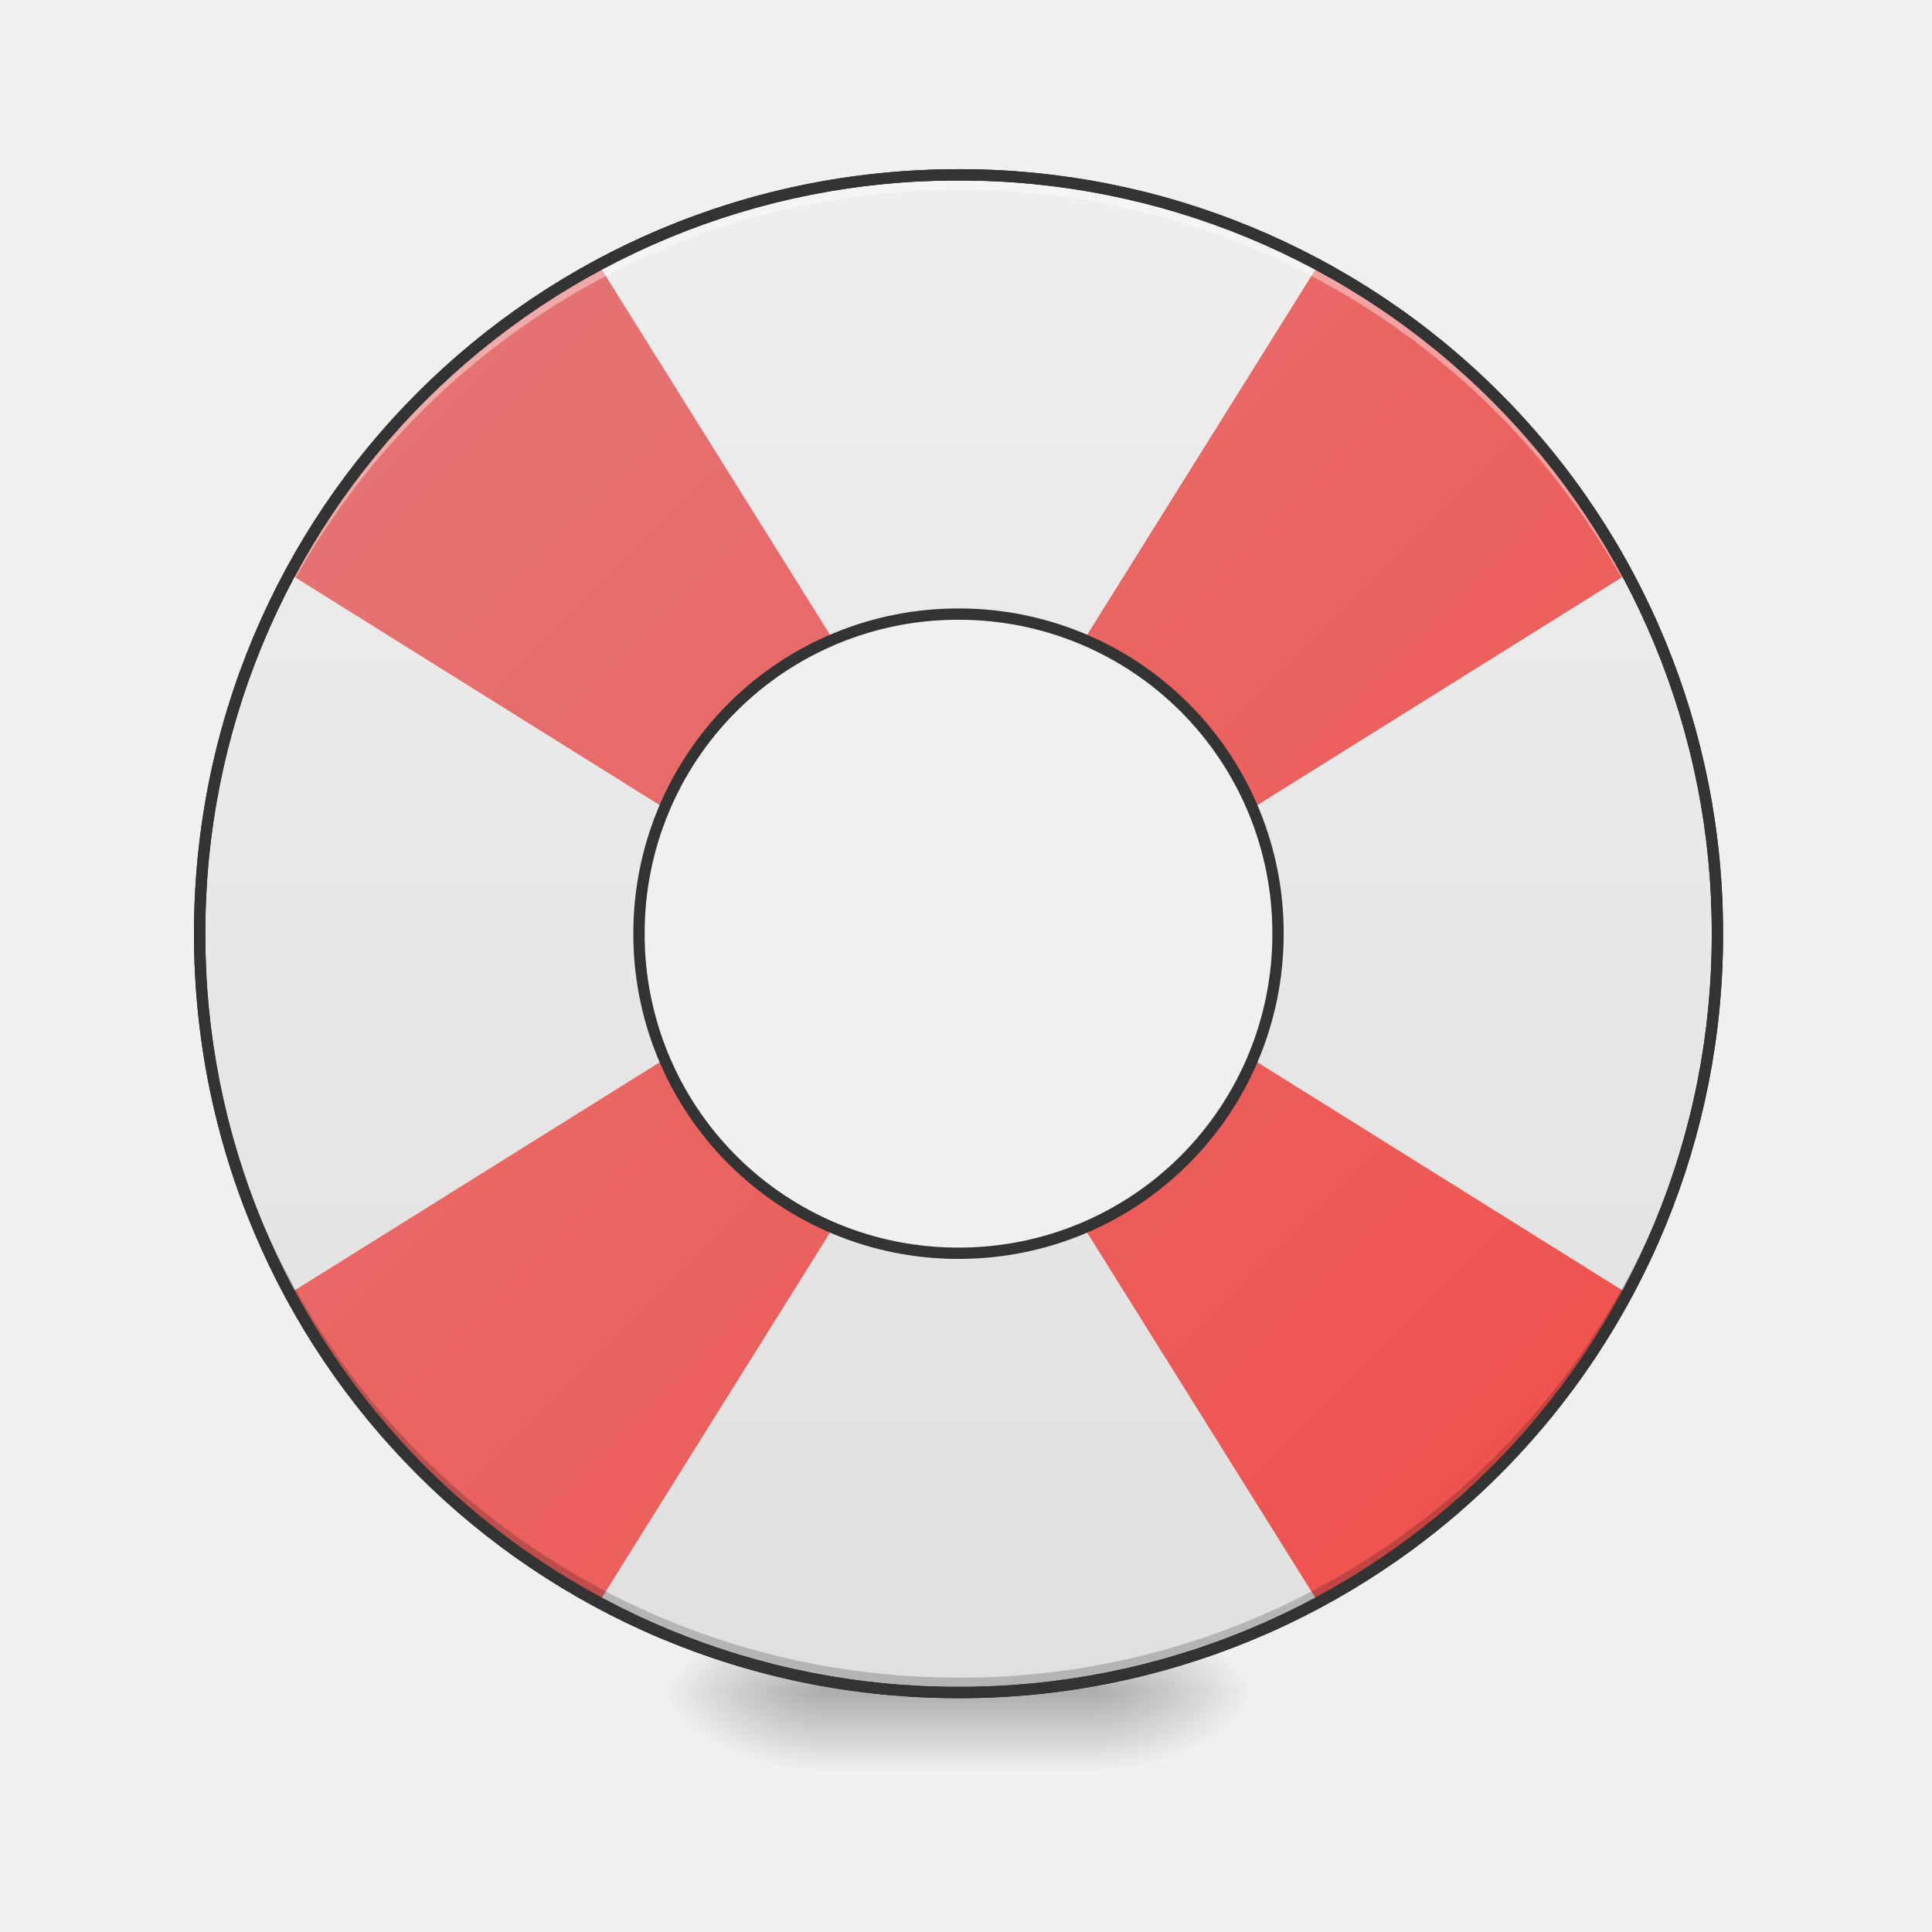
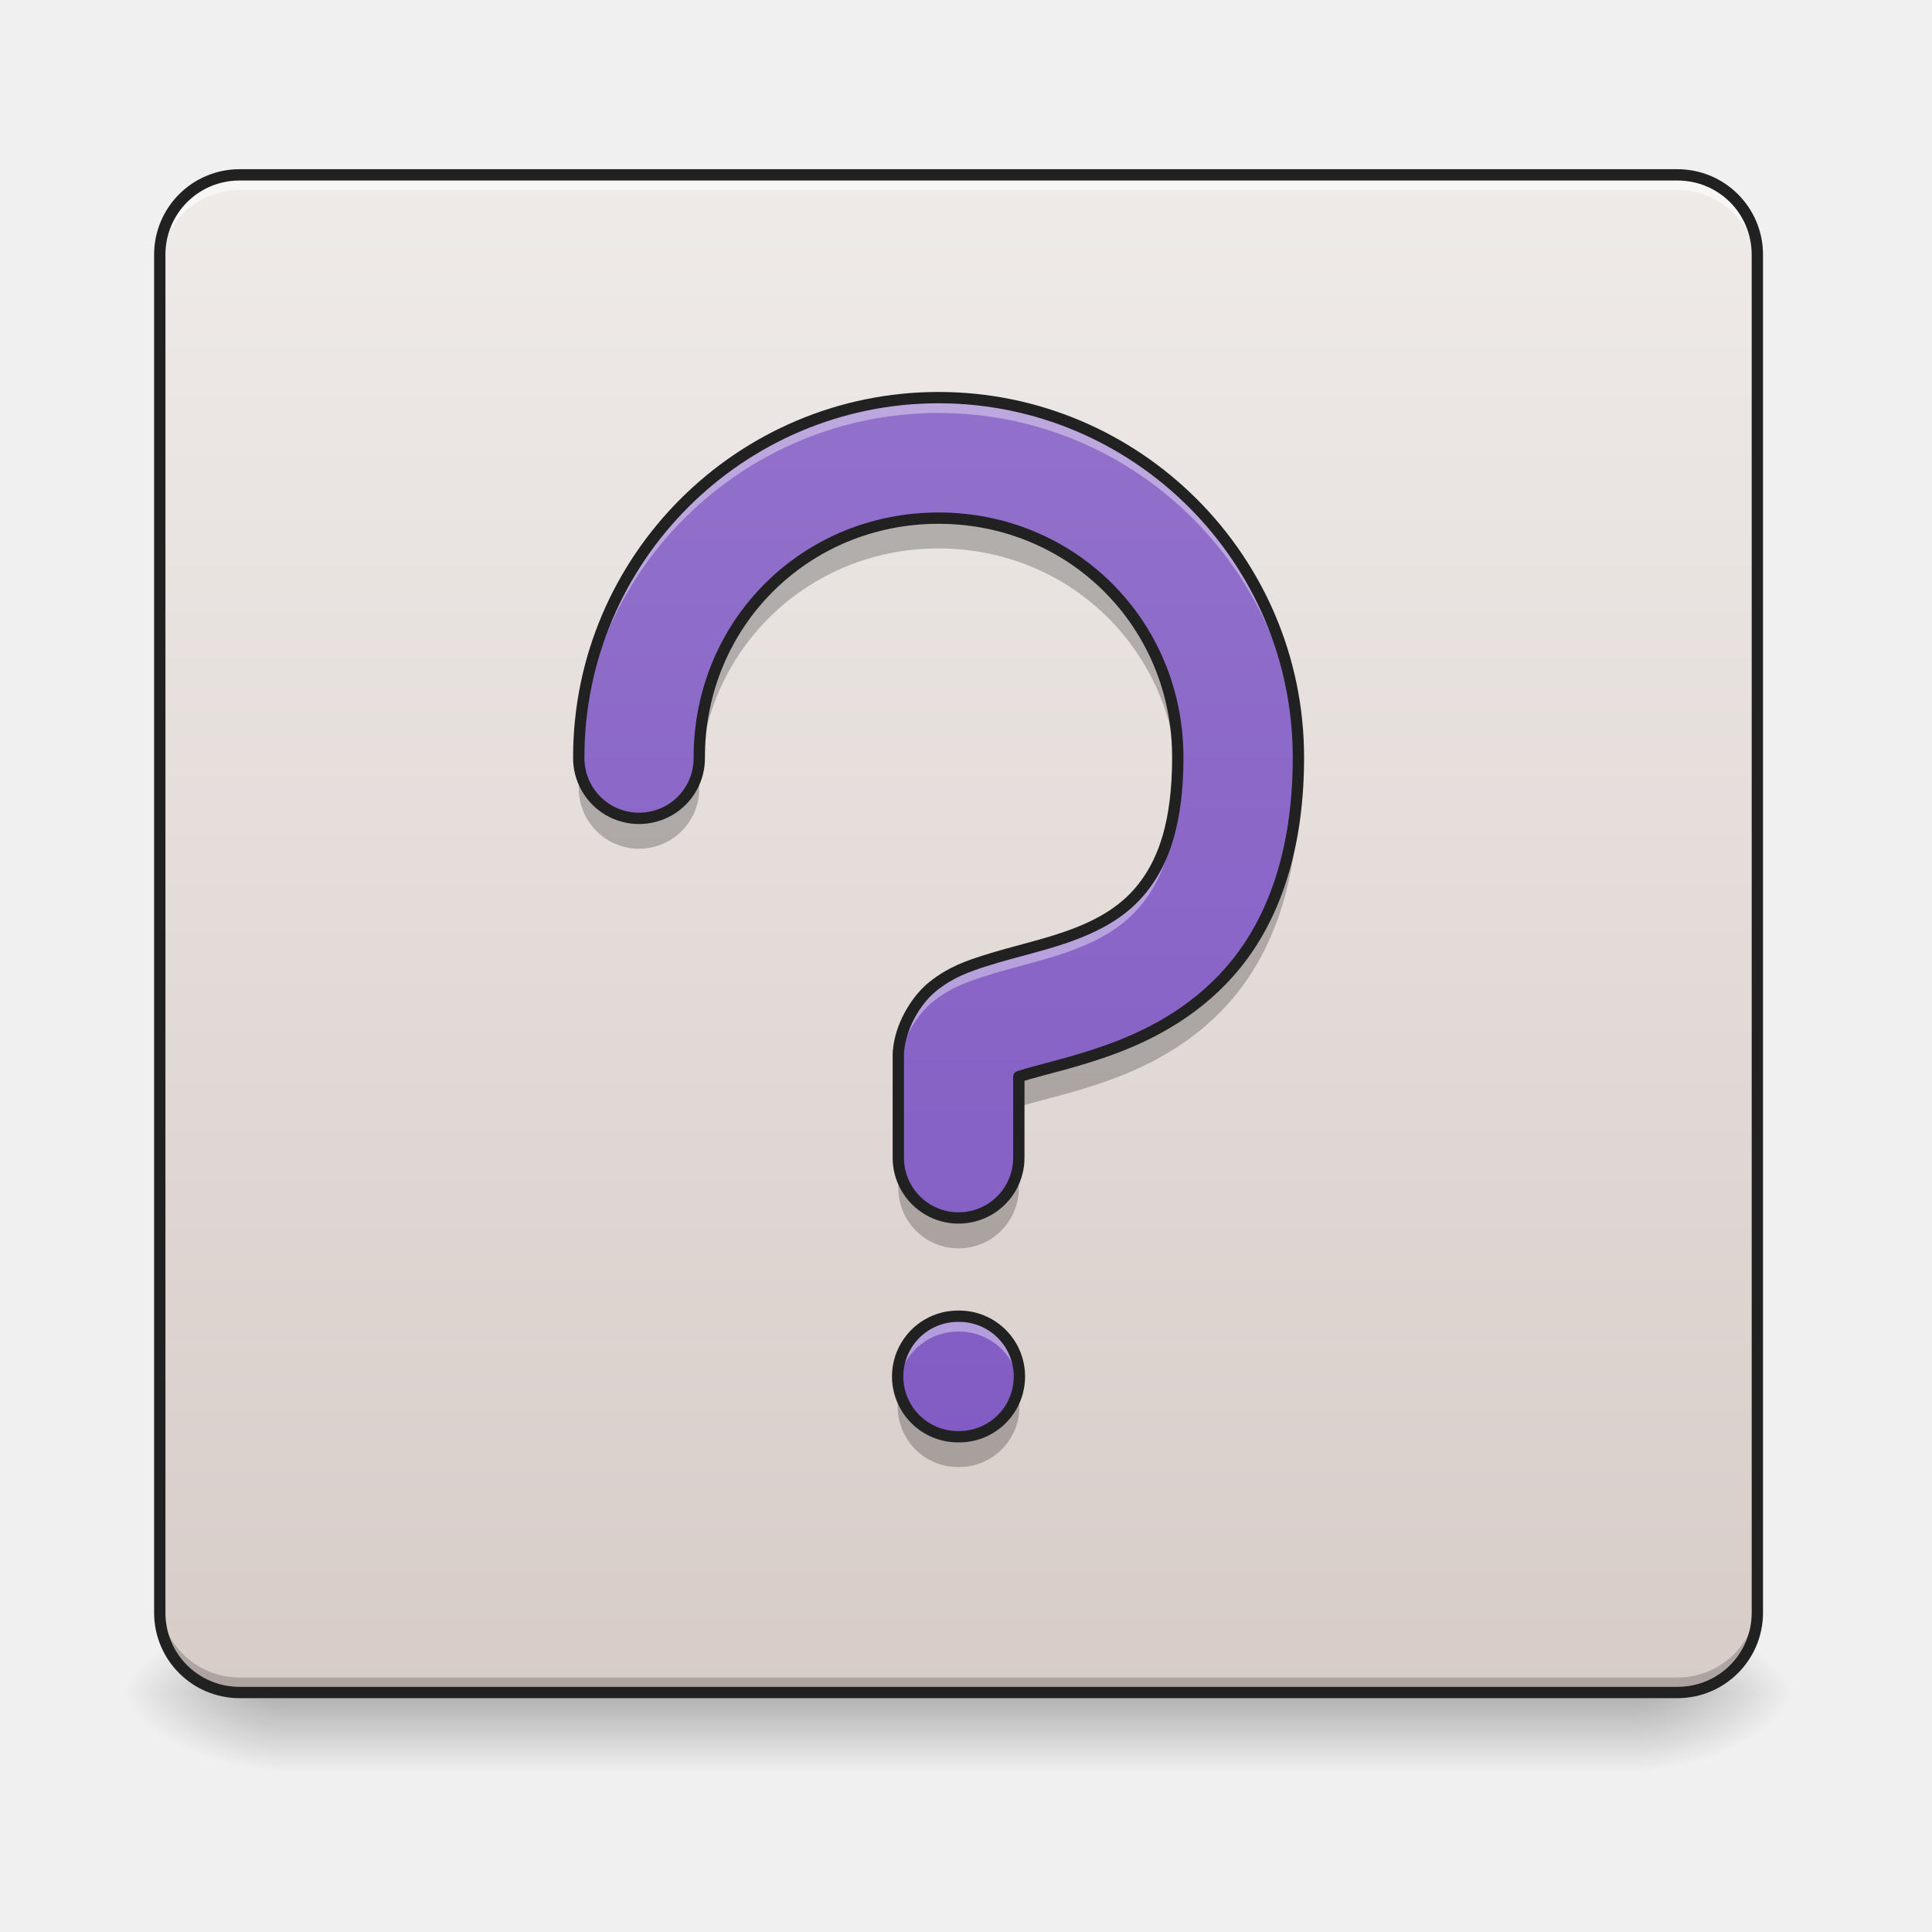
- <svg xmlns="http://www.w3.org/2000/svg" width="64pt" height="64pt" viewBox="0 0 64 64">
+ <svg xmlns="http://www.w3.org/2000/svg" width="64pt" height="64pt" viewBox="0 0 64 64" version="1.1">
  <defs>
-     <radialGradient id="a" gradientUnits="userSpaceOnUse" cx="450.909" cy="189.579" fx="450.909" fy="189.579" r="21.167" gradientTransform="matrix(0 -.15626 -.28128 0 89.046 127.19)">
-       <stop offset="0" stop-opacity=".314" />
-       <stop offset=".222" stop-opacity=".275" />
-       <stop offset="1" stop-opacity="0" />
+     <linearGradient id="linear0" gradientUnits="userSpaceOnUse" x1="254" y1="233.5" x2="254" y2="254.667" gradientTransform="matrix(0.125012,0,0,0.125012,-7.938266,26.87757)">
+       <stop offset="0" style="stop-color:rgb(0%,0%,0%);stop-opacity:0.275;" />
+       <stop offset="1" style="stop-color:rgb(0%,0%,0%);stop-opacity:0;" />
+     </linearGradient>
+     <radialGradient id="radial0" gradientUnits="userSpaceOnUse" cx="450.909" cy="189.579" fx="450.909" fy="189.579" r="21.167" gradientTransform="matrix(0.000000348341,-0.156265,-0.281277,-0.000000203077,106.9074,127.1907)">
+       <stop offset="0" style="stop-color:rgb(0%,0%,0%);stop-opacity:0.314;" />
+       <stop offset="0.222" style="stop-color:rgb(0%,0%,0%);stop-opacity:0.275;" />
+       <stop offset="1" style="stop-color:rgb(0%,0%,0%);stop-opacity:0;" />
    </radialGradient>
-     <radialGradient id="b" gradientUnits="userSpaceOnUse" cx="450.909" cy="189.579" fx="450.909" fy="189.579" r="21.167" gradientTransform="matrix(0 .15626 .28128 0 -25.54 -15.055)">
-       <stop offset="0" stop-opacity=".314" />
-       <stop offset=".222" stop-opacity=".275" />
-       <stop offset="1" stop-opacity="0" />
+     <radialGradient id="radial1" gradientUnits="userSpaceOnUse" cx="450.909" cy="189.579" fx="450.909" fy="189.579" r="21.167" gradientTransform="matrix(-0.000000348341,0.156265,0.281277,0.000000203077,-43.40132,-15.05496)">
+       <stop offset="0" style="stop-color:rgb(0%,0%,0%);stop-opacity:0.314;" />
+       <stop offset="0.222" style="stop-color:rgb(0%,0%,0%);stop-opacity:0.275;" />
+       <stop offset="1" style="stop-color:rgb(0%,0%,0%);stop-opacity:0;" />
    </radialGradient>
-     <radialGradient id="c" gradientUnits="userSpaceOnUse" cx="450.909" cy="189.579" fx="450.909" fy="189.579" r="21.167" gradientTransform="matrix(0 -.15626 .28128 0 -25.54 127.19)">
-       <stop offset="0" stop-opacity=".314" />
-       <stop offset=".222" stop-opacity=".275" />
-       <stop offset="1" stop-opacity="0" />
+     <radialGradient id="radial2" gradientUnits="userSpaceOnUse" cx="450.909" cy="189.579" fx="450.909" fy="189.579" r="21.167" gradientTransform="matrix(-0.000000348341,-0.156265,0.281277,-0.000000203077,-43.40132,127.1907)">
+       <stop offset="0" style="stop-color:rgb(0%,0%,0%);stop-opacity:0.314;" />
+       <stop offset="0.222" style="stop-color:rgb(0%,0%,0%);stop-opacity:0.275;" />
+       <stop offset="1" style="stop-color:rgb(0%,0%,0%);stop-opacity:0;" />
    </radialGradient>
-     <radialGradient id="d" gradientUnits="userSpaceOnUse" cx="450.909" cy="189.579" fx="450.909" fy="189.579" r="21.167" gradientTransform="matrix(0 .15626 -.28128 0 89.046 -15.055)">
-       <stop offset="0" stop-opacity=".314" />
-       <stop offset=".222" stop-opacity=".275" />
-       <stop offset="1" stop-opacity="0" />
+     <radialGradient id="radial3" gradientUnits="userSpaceOnUse" cx="450.909" cy="189.579" fx="450.909" fy="189.579" r="21.167" gradientTransform="matrix(0.000000348341,0.156265,-0.281277,0.000000203077,106.9074,-15.05496)">
+       <stop offset="0" style="stop-color:rgb(0%,0%,0%);stop-opacity:0.314;" />
+       <stop offset="0.222" style="stop-color:rgb(0%,0%,0%);stop-opacity:0.275;" />
+       <stop offset="1" style="stop-color:rgb(0%,0%,0%);stop-opacity:0;" />
    </radialGradient>
-     <linearGradient id="e" gradientUnits="userSpaceOnUse" x1="255.323" y1="233.5" x2="255.323" y2="254.667" gradientTransform="matrix(.02672 0 0 .12501 24.93 26.878)">
-       <stop offset="0" stop-opacity=".275" />
-       <stop offset="1" stop-opacity="0" />
+     <linearGradient id="linear1" gradientUnits="userSpaceOnUse" x1="169.333" y1="-168.667" x2="169.333" y2="233.5" gradientTransform="matrix(0.125012,0,0,0.125012,0,26.87757)">
+       <stop offset="0" style="stop-color:rgb(93.725%,92.157%,91.373%);stop-opacity:1;" />
+       <stop offset="1" style="stop-color:rgb(84.314%,80%,78.431%);stop-opacity:1;" />
    </linearGradient>
-     <linearGradient id="f" gradientUnits="userSpaceOnUse" x1="960" y1="1695.118" x2="960" y2="175.118" gradientTransform="scale(.03308)">
-       <stop offset="0" stop-color="#e0e0e0" />
-       <stop offset="1" stop-color="#eee" />
+     <linearGradient id="linear2" gradientUnits="userSpaceOnUse" x1="359.833" y1="-168.667" x2="359.833" y2="233.5" gradientTransform="matrix(0.125012,0,0,0.125012,0,26.87757)">
+       <stop offset="0" style="stop-color:rgb(93.725%,92.157%,91.373%);stop-opacity:1;" />
+       <stop offset="1" style="stop-color:rgb(84.314%,80%,78.431%);stop-opacity:1;" />
    </linearGradient>
-     <linearGradient id="g" gradientUnits="userSpaceOnUse" x1="920" y1="175.117" x2="920" y2="1695.117" gradientTransform="scale(.03308 -.03308) rotate(45 3217.576 0)">
-       <stop offset="0" stop-color="#ef5350" />
-       <stop offset="1" stop-color="#e57373" />
+     <linearGradient id="linear3" gradientUnits="userSpaceOnUse" x1="960" y1="1611.684" x2="960" y2="91.684" gradientTransform="matrix(0.0330761,0,0,0.0330761,0,2.759687)">
+       <stop offset="0" style="stop-color:rgb(49.412%,34.118%,76.078%);stop-opacity:1;" />
+       <stop offset="1" style="stop-color:rgb(58.431%,45.882%,80.392%);stop-opacity:1;" />
    </linearGradient>
  </defs>
-   <path d="M36.383 56.066h5.293v-2.644h-5.293zm0 0" fill="url(#a)" />
-   <path d="M27.121 56.066h-5.289v2.649h5.29zm0 0" fill="url(#b)" />
-   <path d="M27.121 56.066h-5.289v-2.644h5.29zm0 0" fill="url(#c)" />
-   <path d="M36.383 56.066h5.293v2.649h-5.293zm0 0" fill="url(#d)" />
-   <path d="M27.121 55.406h9.262v3.309H27.12zm0 0" fill="url(#e)" />
-   <path d="M31.754 5.793A25.085 25.085 0 0 0 6.614 30.93a25.085 25.085 0 0 0 25.14 25.136A25.082 25.082 0 0 0 56.89 30.93 25.082 25.082 0 0 0 31.754 5.793zm0 14.55A10.561 10.561 0 0 1 42.336 30.93a10.561 10.561 0 0 1-10.582 10.586A10.564 10.564 0 0 1 21.168 30.93a10.564 10.564 0 0 1 10.586-10.586zm0 0" fill="url(#f)" />
-   <path d="M13.977 13.156a25.219 25.219 0 0 0-4.375 5.86l12.328 7.703.187-.188a10.61 10.61 0 0 1 2.153-3.086 10.597 10.597 0 0 1 3.085-2.148l.188-.192L19.84 8.777a25.257 25.257 0 0 0-5.863 4.38zM9.602 42.844a25.239 25.239 0 0 0 4.375 5.863 25.35 25.35 0 0 0 5.863 4.375l7.703-12.328-.188-.188a10.61 10.61 0 0 1-3.085-2.152 10.61 10.61 0 0 1-2.153-3.086l-.187-.187zM43.668 8.777l-7.703 12.328.187.192a10.597 10.597 0 0 1 3.086 2.148 10.597 10.597 0 0 1 2.149 3.086l.187.188 12.328-7.703a25.219 25.219 0 0 0-4.375-5.86 25.319 25.319 0 0 0-5.859-4.379zm-7.703 31.977l7.703 12.328a25.412 25.412 0 0 0 5.86-4.375 25.239 25.239 0 0 0 4.374-5.863L41.574 35.14l-.187.187a10.597 10.597 0 0 1-2.149 3.086 10.61 10.61 0 0 1-3.086 2.152zm0 0" fill="url(#g)" />
-   <path d="M31.754 56.066A25.085 25.085 0 0 1 6.614 30.93l.003-.246c.13 13.812 11.293 24.89 25.137 24.89a25.082 25.082 0 0 0 25.137-24.89v.246a25.082 25.082 0 0 1-25.137 25.136zm0 0" fill-opacity=".196" />
-   <path d="M31.754 5.793A25.085 25.085 0 0 0 6.614 30.93l.003.246c.13-13.813 11.293-24.89 25.137-24.89a25.082 25.082 0 0 1 25.137 24.89v-.246A25.082 25.082 0 0 0 31.754 5.793zm0 0" fill="#fff" fill-opacity=".392" />
-   <path d="M31.754 5.605c-14.027 0-25.328 11.297-25.328 25.325 0 14.027 11.3 25.324 25.328 25.324A25.272 25.272 0 0 0 57.078 30.93 25.272 25.272 0 0 0 31.754 5.605zm0 .375a24.892 24.892 0 0 1 24.95 24.95 24.892 24.892 0 0 1-24.95 24.949A24.892 24.892 0 0 1 6.8 30.929 24.892 24.892 0 0 1 31.754 5.98zm0 0" fill="#212121" />
-   <path d="M31.754 5.605c-14.027 0-25.328 11.297-25.328 25.325 0 14.027 11.3 25.324 25.328 25.324A25.272 25.272 0 0 0 57.078 30.93 25.272 25.272 0 0 0 31.754 5.605zm0 .375a24.892 24.892 0 0 1 24.95 24.95 24.892 24.892 0 0 1-24.95 24.949 24.89 24.89 0 0 1-24.95-24.95A24.89 24.89 0 0 1 31.755 5.98zm0 14.176A10.754 10.754 0 0 0 20.98 30.93a10.754 10.754 0 0 0 10.774 10.773c5.965 0 10.77-4.808 10.77-10.773a10.751 10.751 0 0 0-10.77-10.774zm0 .375A10.371 10.371 0 0 1 42.148 30.93a10.371 10.371 0 0 1-10.394 10.398A10.372 10.372 0 0 1 21.355 30.93 10.372 10.372 0 0 1 31.754 20.53zm0 0" fill="#333" />
+   <g id="surface1">
+     <path style=" stroke:none;fill-rule:nonzero;fill:url(#linear0);" d="M 9.262 56.066 L 54.246 56.066 L 54.246 58.715 L 9.262 58.715 Z M 9.262 56.066 " />
+     <path style=" stroke:none;fill-rule:nonzero;fill:url(#radial0);" d="M 54.246 56.066 L 59.535 56.066 L 59.535 53.422 L 54.246 53.422 Z M 54.246 56.066 " />
+     <path style=" stroke:none;fill-rule:nonzero;fill:url(#radial1);" d="M 9.262 56.066 L 3.969 56.066 L 3.969 58.715 L 9.262 58.715 Z M 9.262 56.066 " />
+     <path style=" stroke:none;fill-rule:nonzero;fill:url(#radial2);" d="M 9.262 56.066 L 3.969 56.066 L 3.969 53.422 L 9.262 53.422 Z M 9.262 56.066 " />
+     <path style=" stroke:none;fill-rule:nonzero;fill:url(#radial3);" d="M 54.246 56.066 L 59.535 56.066 L 59.535 58.715 L 54.246 58.715 Z M 54.246 56.066 " />
+     <path style=" stroke:none;fill-rule:nonzero;fill:url(#linear1);" d="M 7.938 5.793 L 55.566 5.793 C 57.027 5.793 58.215 6.977 58.215 8.438 L 58.215 53.422 C 58.215 54.883 57.027 56.066 55.566 56.066 L 7.938 56.066 C 6.477 56.066 5.293 54.883 5.293 53.422 L 5.293 8.438 C 5.293 6.977 6.477 5.793 7.938 5.793 Z M 7.938 5.793 " />
+     <path style=" stroke:none;fill-rule:nonzero;fill:url(#linear2);" d="M 31.754 5.793 L 31.754 56.066 L 55.566 56.066 C 57.035 56.066 58.215 54.887 58.215 53.422 L 58.215 8.438 C 58.215 6.973 57.035 5.793 55.566 5.793 Z M 31.754 5.793 " />
+     <path style=" stroke:none;fill-rule:nonzero;fill:rgb(0%,0%,0%);fill-opacity:0.196;" d="M 7.938 56.078 C 6.473 56.078 5.293 54.895 5.293 53.43 L 5.293 52.926 C 5.293 54.391 6.473 55.57 7.938 55.57 L 55.566 55.57 C 57.035 55.57 58.215 54.391 58.215 52.926 L 58.215 53.43 C 58.215 54.895 57.035 56.078 55.566 56.078 Z M 7.938 56.078 " />
+     <path style=" stroke:none;fill-rule:nonzero;fill:rgb(100%,100%,100%);fill-opacity:0.588;" d="M 7.938 5.793 C 6.473 5.793 5.293 6.973 5.293 8.438 L 5.293 8.941 C 5.293 7.477 6.473 6.297 7.938 6.297 L 55.566 6.297 C 57.035 6.297 58.215 7.477 58.215 8.941 L 58.215 8.438 C 58.215 6.973 57.035 5.793 55.566 5.793 Z M 7.938 5.793 " />
+     <path style=" stroke:none;fill-rule:nonzero;fill:rgb(12.941%,12.941%,12.941%);fill-opacity:1;" d="M 7.938 5.605 C 6.371 5.605 5.105 6.871 5.105 8.438 L 5.105 53.422 C 5.105 54.988 6.371 56.254 7.938 56.254 L 55.566 56.254 C 57.133 56.254 58.402 54.988 58.402 53.422 L 58.402 8.438 C 58.402 6.871 57.133 5.605 55.566 5.605 Z M 7.938 5.98 L 55.566 5.98 C 56.934 5.98 58.027 7.074 58.027 8.438 L 58.027 53.422 C 58.027 54.789 56.934 55.879 55.566 55.879 L 7.938 55.879 C 6.574 55.879 5.48 54.789 5.48 53.422 L 5.48 8.438 C 5.48 7.074 6.574 5.98 7.938 5.98 Z M 7.938 5.98 " />
+     <path style=" stroke:none;fill-rule:nonzero;fill:rgb(0%,0%,0%);fill-opacity:0.235;" d="M 31.09 17.176 C 26.668 17.176 23.164 20.676 23.164 25.102 C 23.168 26.152 22.359 27.023 21.316 27.098 C 20.27 27.176 19.344 26.434 19.191 25.395 C 19.18 25.625 19.172 25.859 19.172 26.094 C 19.164 26.812 19.543 27.48 20.164 27.844 C 20.785 28.207 21.551 28.207 22.176 27.844 C 22.797 27.48 23.176 26.812 23.164 26.094 C 23.164 21.668 26.668 18.168 31.09 18.168 C 35.371 18.168 38.785 21.445 39.004 25.664 C 39.012 25.484 39.016 25.297 39.016 25.102 C 39.016 20.676 35.516 17.176 31.09 17.176 Z M 43.004 25.637 C 42.922 28.172 42.258 30.168 41.18 31.645 C 40.027 33.223 38.48 34.113 37.113 34.652 C 35.746 35.188 34.488 35.438 33.812 35.656 C 33.773 35.668 33.77 35.668 33.75 35.676 L 33.75 36.668 C 33.77 36.66 33.773 36.66 33.812 36.648 C 34.488 36.43 35.746 36.18 37.113 35.645 C 38.48 35.105 40.027 34.215 41.18 32.637 C 42.332 31.059 43.012 28.887 43.012 26.094 C 43.012 25.941 43.008 25.789 43.004 25.637 Z M 29.758 38.332 L 29.758 39.324 C 29.746 40.047 30.125 40.715 30.746 41.082 C 31.367 41.445 32.137 41.445 32.762 41.082 C 33.383 40.715 33.762 40.047 33.75 39.324 L 33.75 38.332 C 33.762 39.055 33.383 39.723 32.762 40.09 C 32.137 40.453 31.367 40.453 30.746 40.09 C 30.125 39.723 29.746 39.055 29.758 38.332 Z M 29.801 46.105 C 29.645 46.707 29.781 47.344 30.164 47.832 C 30.543 48.32 31.133 48.605 31.754 48.598 C 32.375 48.605 32.961 48.32 33.344 47.832 C 33.727 47.344 33.859 46.707 33.707 46.105 C 33.477 46.996 32.672 47.613 31.754 47.605 C 30.836 47.613 30.027 46.996 29.801 46.105 Z M 29.801 46.105 " />
+     <path style=" stroke:none;fill-rule:nonzero;fill:url(#linear3);" d="M 31.09 13.172 C 24.523 13.172 19.172 18.52 19.172 25.09 C 19.164 25.809 19.543 26.477 20.164 26.84 C 20.785 27.199 21.551 27.199 22.176 26.84 C 22.797 26.477 23.176 25.809 23.164 25.09 C 23.164 20.664 26.668 17.164 31.09 17.164 C 35.516 17.164 39.016 20.664 39.016 25.09 C 39.016 27.262 38.539 28.477 37.953 29.277 C 37.371 30.078 36.602 30.551 35.652 30.922 C 34.707 31.293 33.648 31.5 32.59 31.84 C 32.059 32.012 31.504 32.199 30.914 32.668 C 30.395 33.078 29.898 33.863 29.781 34.664 C 29.781 34.68 29.777 34.695 29.777 34.707 C 29.77 34.75 29.766 34.789 29.762 34.828 C 29.762 34.859 29.758 34.891 29.758 34.926 C 29.758 34.953 29.758 34.984 29.758 35.012 L 29.758 38.32 C 29.746 39.043 30.125 39.711 30.746 40.074 C 31.367 40.438 32.137 40.438 32.762 40.074 C 33.383 39.711 33.762 39.043 33.75 38.32 L 33.75 35.664 C 33.77 35.656 33.773 35.656 33.812 35.645 C 34.488 35.426 35.746 35.176 37.113 34.641 C 38.48 34.102 40.027 33.211 41.18 31.633 C 42.332 30.055 43.012 27.883 43.012 25.09 C 43.012 18.52 37.66 13.172 31.09 13.172 Z M 31.754 43.602 C 31.035 43.594 30.367 43.973 30.008 44.594 C 29.645 45.215 29.645 45.98 30.008 46.602 C 30.367 47.223 31.035 47.602 31.754 47.594 C 32.473 47.602 33.137 47.223 33.5 46.602 C 33.859 45.98 33.859 45.215 33.5 44.594 C 33.137 43.973 32.473 43.594 31.754 43.602 Z M 31.754 43.602 " />
+     <path style=" stroke:none;fill-rule:nonzero;fill:rgb(100%,100%,100%);fill-opacity:0.392;" d="M 31.09 13.172 C 24.523 13.172 19.172 18.52 19.172 25.09 C 19.172 25.133 19.176 25.176 19.176 25.223 C 19.379 18.824 24.648 13.68 31.09 13.68 C 37.582 13.68 42.887 18.906 43.008 25.367 C 43.012 25.277 43.012 25.184 43.012 25.09 C 43.012 18.52 37.66 13.172 31.09 13.172 Z M 39.004 25.656 C 38.93 27.477 38.484 28.551 37.953 29.277 C 37.371 30.078 36.602 30.551 35.652 30.922 C 34.707 31.293 33.648 31.5 32.59 31.84 C 32.059 32.012 31.504 32.199 30.914 32.668 C 30.395 33.078 29.898 33.863 29.781 34.664 C 29.781 34.68 29.777 34.695 29.777 34.707 C 29.77 34.75 29.766 34.789 29.762 34.828 C 29.762 34.859 29.758 34.891 29.758 34.926 C 29.758 34.953 29.758 34.984 29.758 35.012 L 29.758 35.52 C 29.758 35.492 29.758 35.461 29.758 35.434 C 29.758 35.402 29.762 35.371 29.762 35.34 C 29.766 35.297 29.77 35.258 29.777 35.219 C 29.777 35.203 29.781 35.188 29.781 35.172 C 29.898 34.371 30.395 33.586 30.914 33.176 C 31.504 32.707 32.059 32.52 32.59 32.348 C 33.648 32.008 34.707 31.801 35.652 31.43 C 36.602 31.059 37.371 30.586 37.953 29.785 C 38.484 29.059 38.93 27.984 39.004 26.168 C 39.008 26.238 39.012 26.309 39.016 26.379 C 39.016 26.285 39.016 26.191 39.016 26.094 C 39.016 25.949 39.012 25.801 39.004 25.656 Z M 31.754 43.602 C 31.176 43.594 30.625 43.84 30.238 44.273 C 29.855 44.707 29.68 45.285 29.754 45.859 C 29.883 44.852 30.738 44.102 31.754 44.109 C 32.762 44.102 33.621 44.848 33.75 45.848 C 33.824 45.277 33.645 44.703 33.262 44.27 C 32.879 43.84 32.328 43.594 31.754 43.602 Z M 31.754 43.602 " />
+     <path style="fill:none;stroke-width:11.339;stroke-linecap:round;stroke-linejoin:round;stroke:rgb(12.941%,12.941%,12.941%);stroke-opacity:1;stroke-miterlimit:4;" d="M 939.95 314.795 C 741.425 314.795 579.63 476.473 579.63 675.115 C 579.394 696.845 590.849 717.04 609.627 728.023 C 628.405 738.889 651.552 738.889 670.448 728.023 C 689.226 717.04 700.681 696.845 700.327 675.115 C 700.327 541.309 806.262 435.492 939.95 435.492 C 1073.756 435.492 1179.572 541.309 1179.572 675.115 C 1179.572 740.778 1165.164 777.507 1147.45 801.717 C 1129.853 825.927 1106.587 840.217 1077.889 851.437 C 1049.309 862.656 1017.304 868.916 985.3 879.19 C 969.238 884.386 952.468 890.055 934.635 904.227 C 918.928 916.627 903.929 940.365 900.387 964.576 C 900.387 965.048 900.268 965.52 900.268 965.875 C 900.032 967.174 899.914 968.355 899.796 969.536 C 899.796 970.481 899.678 971.425 899.678 972.488 C 899.678 973.315 899.678 974.26 899.678 975.086 L 899.678 1075.116 C 899.324 1096.965 910.779 1117.16 929.557 1128.143 C 948.335 1139.126 971.6 1139.126 990.496 1128.143 C 1009.274 1117.16 1020.729 1096.965 1020.375 1075.116 L 1020.375 994.809 C 1020.966 994.573 1021.084 994.573 1022.265 994.219 C 1042.696 987.605 1080.724 980.047 1122.058 963.867 C 1163.393 947.569 1210.16 920.643 1244.999 872.931 C 1279.838 825.219 1300.388 759.556 1300.388 675.115 C 1300.388 476.473 1138.592 314.795 939.95 314.795 Z M 960.026 1234.786 C 938.296 1234.55 918.101 1246.006 907.236 1264.783 C 896.253 1283.561 896.253 1306.708 907.236 1325.486 C 918.101 1344.264 938.296 1355.719 960.026 1355.483 C 981.757 1355.719 1001.834 1344.264 1012.817 1325.486 C 1023.682 1306.708 1023.682 1283.561 1012.817 1264.783 C 1001.834 1246.006 981.757 1234.55 960.026 1234.786 Z M 960.026 1234.786 " transform="matrix(0.0330761,0,0,0.0330761,0,2.759687)" />
+   </g>
</svg>
